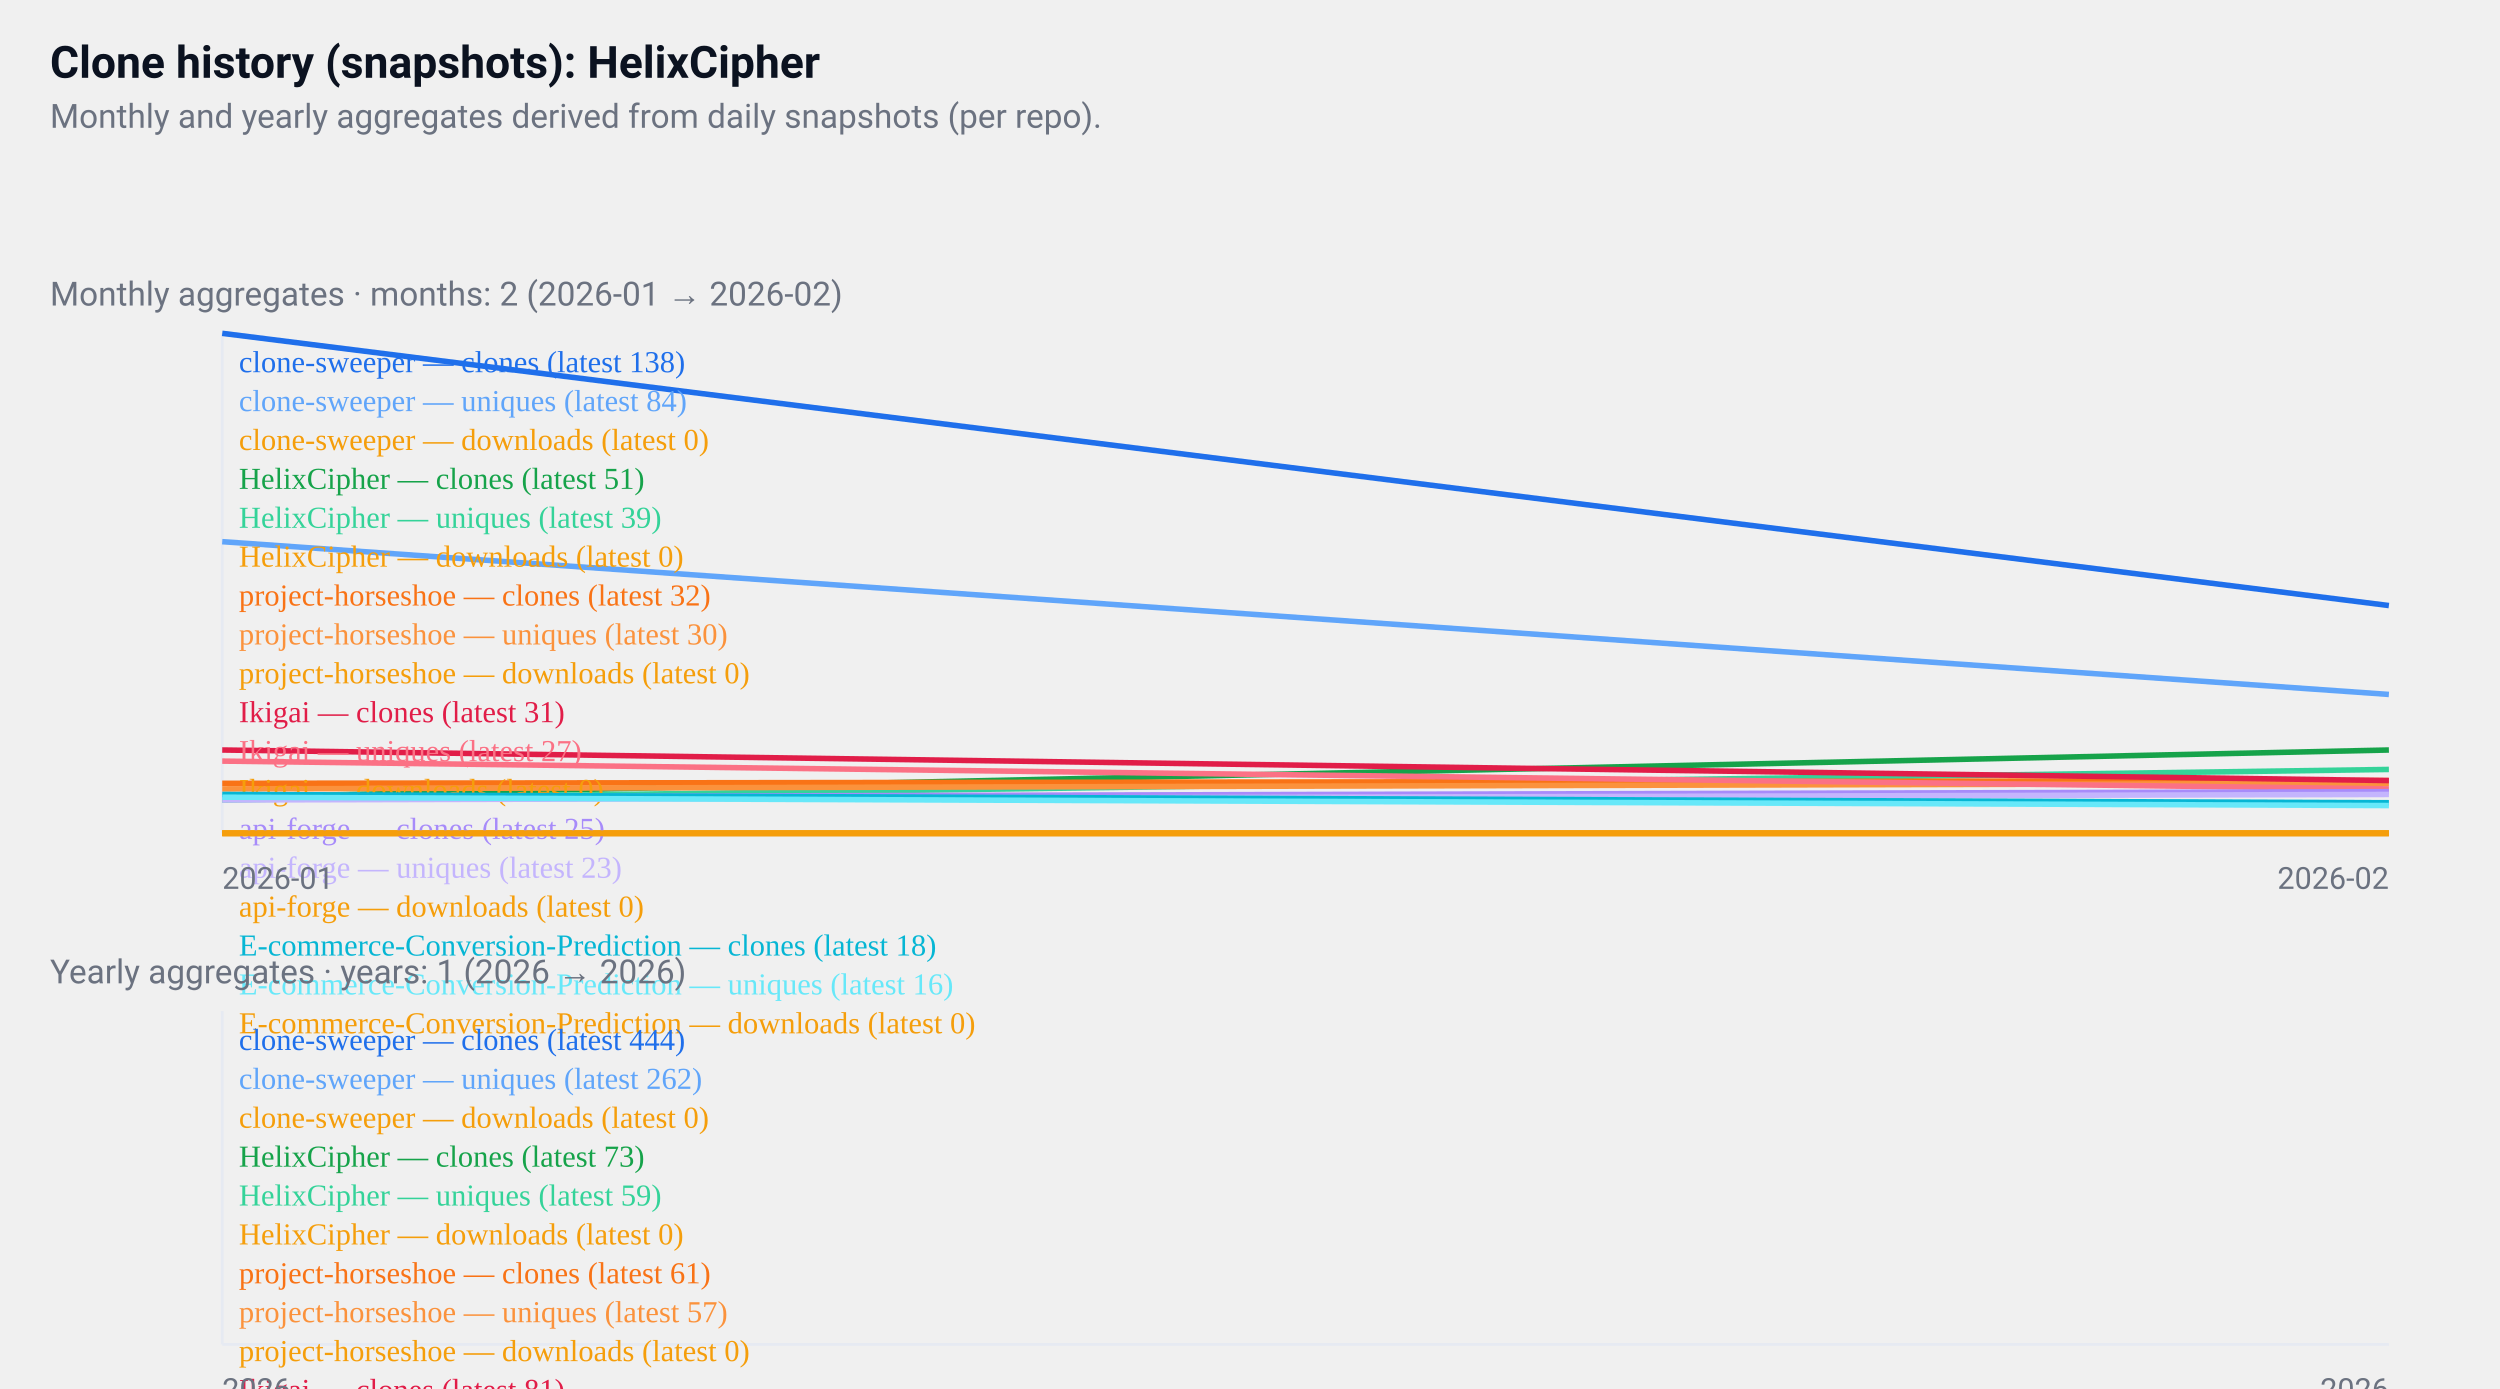
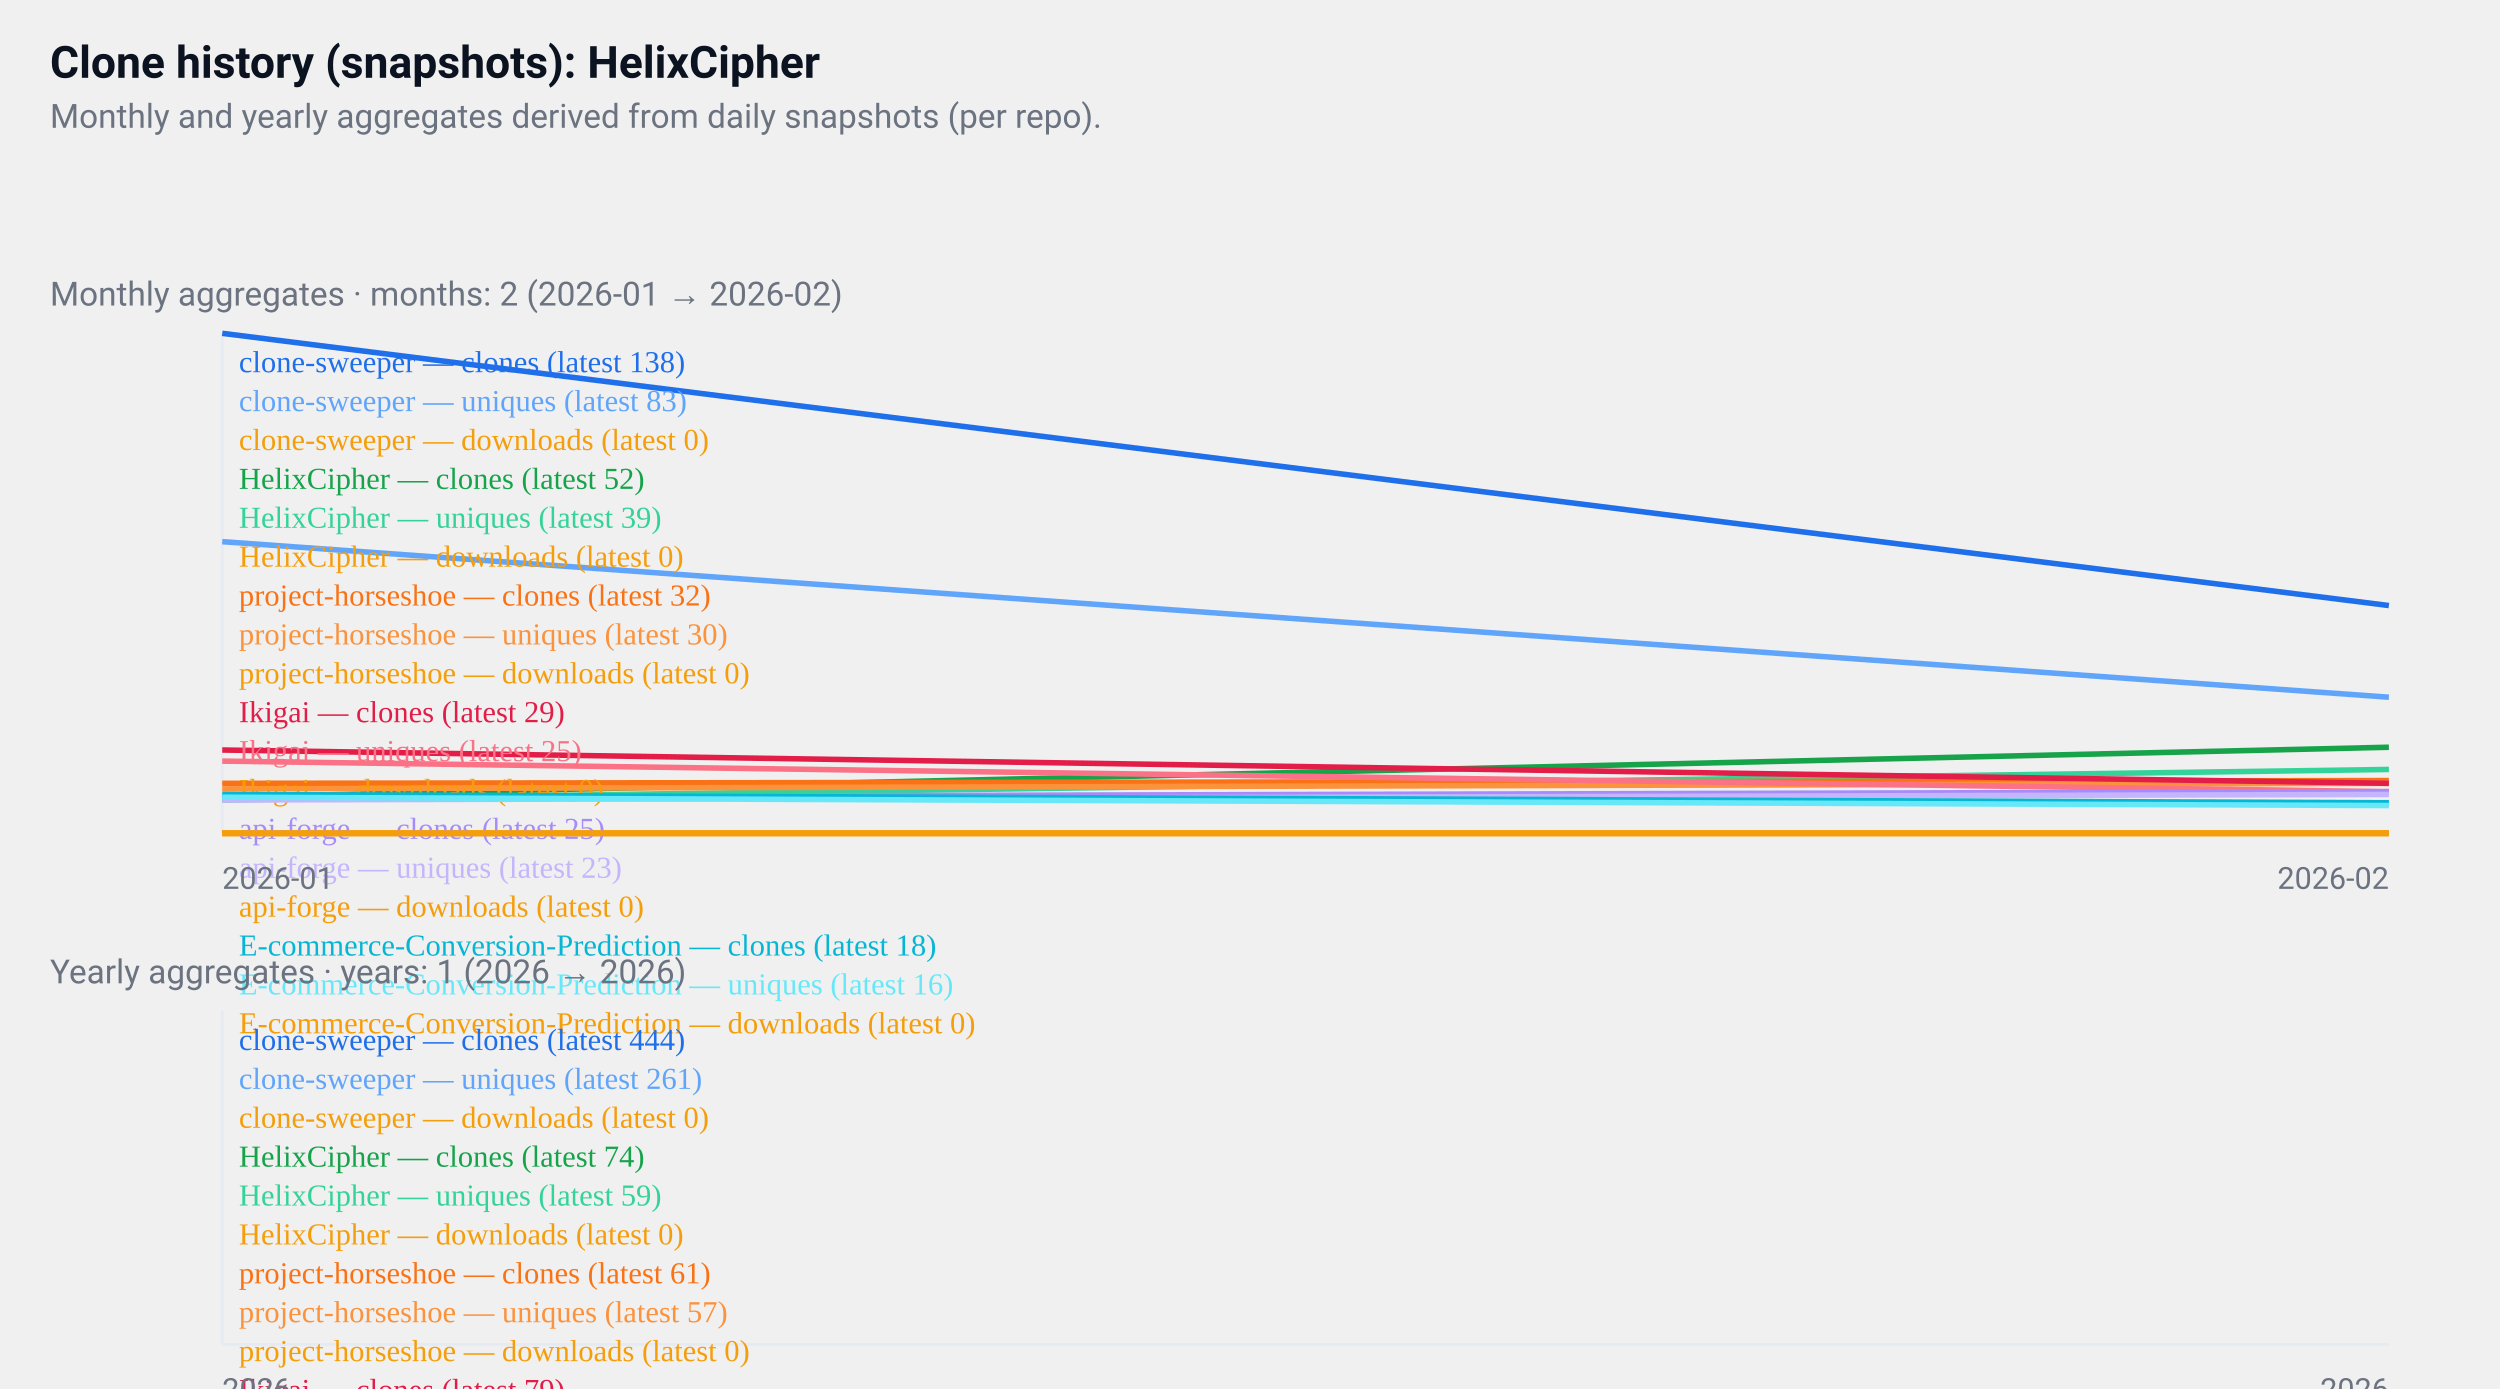
<svg xmlns="http://www.w3.org/2000/svg" width="900" height="500" viewBox="0 0 900 500" role="img" aria-label="GitHub repositories clone history">
  <style>
  .card { font-family: "Segoe UI", Roboto, "Helvetica Neue", Arial, sans-serif; }
  .title { font-weight:700; font-size:16px; fill:#0b1220; }
  .muted { font-size:12px; fill:#6b7280; }
  .axis { font-size:11px; fill:#6b7280; }
  .line { fill:none; stroke-width:2; }
  @media (prefers-color-scheme: dark) {
    .title, .muted, .axis { fill: #ffffff; }
  }
</style>
  <rect x="0" y="0" width="900" height="500" fill="transparent" />
  <text x="18" y="28" class="title card">
  Clone history (snapshots): HelixCipher
</text>
  <text x="18" y="46" class="muted card">
  Monthly and yearly aggregates derived from daily snapshots (per repo).
</text>
  <g transform="translate(0,96)">
    <text x="18" y="14" class="muted card">
    Monthly aggregates · months: 2 (2026-01 → 2026-02)
  </text>
    <line x1="80" y1="24" x2="80" y2="204" stroke="#e6eaf2" />
    <line x1="80" y1="204" x2="860" y2="204" stroke="#e6eaf2" />
    <polyline points="80,24 860,122" class="line" style="stroke:#1f6feb" />
    <text x="86" y="38" class="axis" style="fill:#1f6feb">
      clone-sweeper — clones (latest 138)
    </text>
-     <polyline points="80,99 860,154" class="line" style="stroke:#60a5fa" />
+     <polyline points="80,99 860,155" class="line" style="stroke:#60a5fa" />
    <text x="86" y="52" class="axis" style="fill:#60a5fa">
-       clone-sweeper — uniques (latest 84)
+       clone-sweeper — uniques (latest 83)
    </text>
    <polyline points="80,204 860,204" class="line" style="stroke:#f59e0b" />
    <text x="86" y="66" class="axis" style="fill:#f59e0b">
      clone-sweeper — downloads (latest 0)
    </text>
-     <polyline points="80,191 860,174" class="line" style="stroke:#16a34a" />
+     <polyline points="80,191 860,173" class="line" style="stroke:#16a34a" />
    <text x="86" y="80" class="axis" style="fill:#16a34a">
-       HelixCipher — clones (latest 51)
+       HelixCipher — clones (latest 52)
    </text>
    <polyline points="80,192 860,181" class="line" style="stroke:#34d399" />
    <text x="86" y="94" class="axis" style="fill:#34d399">
      HelixCipher — uniques (latest 39)
    </text>
    <polyline points="80,204 860,204" class="line" style="stroke:#f59e0b" />
    <text x="86" y="108" class="axis" style="fill:#f59e0b">
      HelixCipher — downloads (latest 0)
    </text>
    <polyline points="80,186 860,185" class="line" style="stroke:#f97316" />
    <text x="86" y="122" class="axis" style="fill:#f97316">
      project-horseshoe — clones (latest 32)
    </text>
    <polyline points="80,188 860,186" class="line" style="stroke:#fb923c" />
    <text x="86" y="136" class="axis" style="fill:#fb923c">
      project-horseshoe — uniques (latest 30)
    </text>
    <polyline points="80,204 860,204" class="line" style="stroke:#f59e0b" />
    <text x="86" y="150" class="axis" style="fill:#f59e0b">
      project-horseshoe — downloads (latest 0)
    </text>
-     <polyline points="80,174 860,185" class="line" style="stroke:#e11d48" />
+     <polyline points="80,174 860,186" class="line" style="stroke:#e11d48" />
    <text x="86" y="164" class="axis" style="fill:#e11d48">
-       Ikigai — clones (latest 31)
+       Ikigai — clones (latest 29)
    </text>
-     <polyline points="80,178 860,188" class="line" style="stroke:#fb7185" />
+     <polyline points="80,178 860,189" class="line" style="stroke:#fb7185" />
    <text x="86" y="178" class="axis" style="fill:#fb7185">
-       Ikigai — uniques (latest 27)
+       Ikigai — uniques (latest 25)
    </text>
    <polyline points="80,204 860,204" class="line" style="stroke:#f59e0b" />
    <text x="86" y="192" class="axis" style="fill:#f59e0b">
      Ikigai — downloads (latest 0)
    </text>
    <polyline points="80,191 860,189" class="line" style="stroke:#a78bfa" />
    <text x="86" y="206" class="axis" style="fill:#a78bfa">
      api-forge — clones (latest 25)
    </text>
    <polyline points="80,192 860,190" class="line" style="stroke:#c4b5fd" />
    <text x="86" y="220" class="axis" style="fill:#c4b5fd">
      api-forge — uniques (latest 23)
    </text>
    <polyline points="80,204 860,204" class="line" style="stroke:#f59e0b" />
    <text x="86" y="234" class="axis" style="fill:#f59e0b">
      api-forge — downloads (latest 0)
    </text>
    <polyline points="80,190 860,193" class="line" style="stroke:#06b6d4" />
    <text x="86" y="248" class="axis" style="fill:#06b6d4">
      E-commerce-Conversion-Prediction — clones (latest 18)
    </text>
    <polyline points="80,191 860,194" class="line" style="stroke:#67e8f9" />
    <text x="86" y="262" class="axis" style="fill:#67e8f9">
      E-commerce-Conversion-Prediction — uniques (latest 16)
    </text>
    <polyline points="80,204 860,204" class="line" style="stroke:#f59e0b" />
    <text x="86" y="276" class="axis" style="fill:#f59e0b">
      E-commerce-Conversion-Prediction — downloads (latest 0)
    </text>
    <text x="80" y="224" class="axis card">2026-01</text>
    <text x="860" y="224" class="axis card" text-anchor="end">2026-02</text>
  </g>
  <g transform="translate(0,340)">
    <text x="18" y="14" class="muted card">
    Yearly aggregates · years: 1 (2026 → 2026)
  </text>
    <line x1="80" y1="24" x2="80" y2="144" stroke="#e6eaf2" />
    <line x1="80" y1="144" x2="860" y2="144" stroke="#e6eaf2" />
    <polyline points="470,24" class="line" style="stroke:#1f6feb" />
    <text x="86" y="38" class="axis" style="fill:#1f6feb">
      clone-sweeper — clones (latest 444)
    </text>
    <polyline points="470,73" class="line" style="stroke:#60a5fa" />
    <text x="86" y="52" class="axis" style="fill:#60a5fa">
-       clone-sweeper — uniques (latest 262)
+       clone-sweeper — uniques (latest 261)
    </text>
    <polyline points="470,144" class="line" style="stroke:#f59e0b" />
    <text x="86" y="66" class="axis" style="fill:#f59e0b">
      clone-sweeper — downloads (latest 0)
    </text>
    <polyline points="470,124" class="line" style="stroke:#16a34a" />
    <text x="86" y="80" class="axis" style="fill:#16a34a">
-       HelixCipher — clones (latest 73)
+       HelixCipher — clones (latest 74)
    </text>
    <polyline points="470,128" class="line" style="stroke:#34d399" />
    <text x="86" y="94" class="axis" style="fill:#34d399">
      HelixCipher — uniques (latest 59)
    </text>
    <polyline points="470,144" class="line" style="stroke:#f59e0b" />
    <text x="86" y="108" class="axis" style="fill:#f59e0b">
      HelixCipher — downloads (latest 0)
    </text>
    <polyline points="470,127" class="line" style="stroke:#f97316" />
    <text x="86" y="122" class="axis" style="fill:#f97316">
      project-horseshoe — clones (latest 61)
    </text>
    <polyline points="470,128" class="line" style="stroke:#fb923c" />
    <text x="86" y="136" class="axis" style="fill:#fb923c">
      project-horseshoe — uniques (latest 57)
    </text>
    <polyline points="470,144" class="line" style="stroke:#f59e0b" />
    <text x="86" y="150" class="axis" style="fill:#f59e0b">
      project-horseshoe — downloads (latest 0)
    </text>
    <polyline points="470,122" class="line" style="stroke:#e11d48" />
    <text x="86" y="164" class="axis" style="fill:#e11d48">
-       Ikigai — clones (latest 81)
+       Ikigai — clones (latest 79)
    </text>
    <polyline points="470,125" class="line" style="stroke:#fb7185" />
    <text x="86" y="178" class="axis" style="fill:#fb7185">
-       Ikigai — uniques (latest 70)
+       Ikigai — uniques (latest 68)
    </text>
    <polyline points="470,144" class="line" style="stroke:#f59e0b" />
    <text x="86" y="192" class="axis" style="fill:#f59e0b">
      Ikigai — downloads (latest 0)
    </text>
    <polyline points="470,131" class="line" style="stroke:#a78bfa" />
    <text x="86" y="206" class="axis" style="fill:#a78bfa">
      api-forge — clones (latest 47)
    </text>
    <polyline points="470,132" class="line" style="stroke:#c4b5fd" />
    <text x="86" y="220" class="axis" style="fill:#c4b5fd">
      api-forge — uniques (latest 43)
    </text>
    <polyline points="470,144" class="line" style="stroke:#f59e0b" />
    <text x="86" y="234" class="axis" style="fill:#f59e0b">
      api-forge — downloads (latest 0)
    </text>
    <polyline points="470,132" class="line" style="stroke:#06b6d4" />
    <text x="86" y="248" class="axis" style="fill:#06b6d4">
      E-commerce-Conversion-Prediction — clones (latest 41)
    </text>
    <polyline points="470,134" class="line" style="stroke:#67e8f9" />
    <text x="86" y="262" class="axis" style="fill:#67e8f9">
      E-commerce-Conversion-Prediction — uniques (latest 37)
    </text>
    <polyline points="470,144" class="line" style="stroke:#f59e0b" />
    <text x="86" y="276" class="axis" style="fill:#f59e0b">
      E-commerce-Conversion-Prediction — downloads (latest 0)
    </text>
    <text x="80" y="164" class="axis card">2026</text>
    <text x="860" y="164" class="axis card" text-anchor="end">2026</text>
  </g>
</svg>
